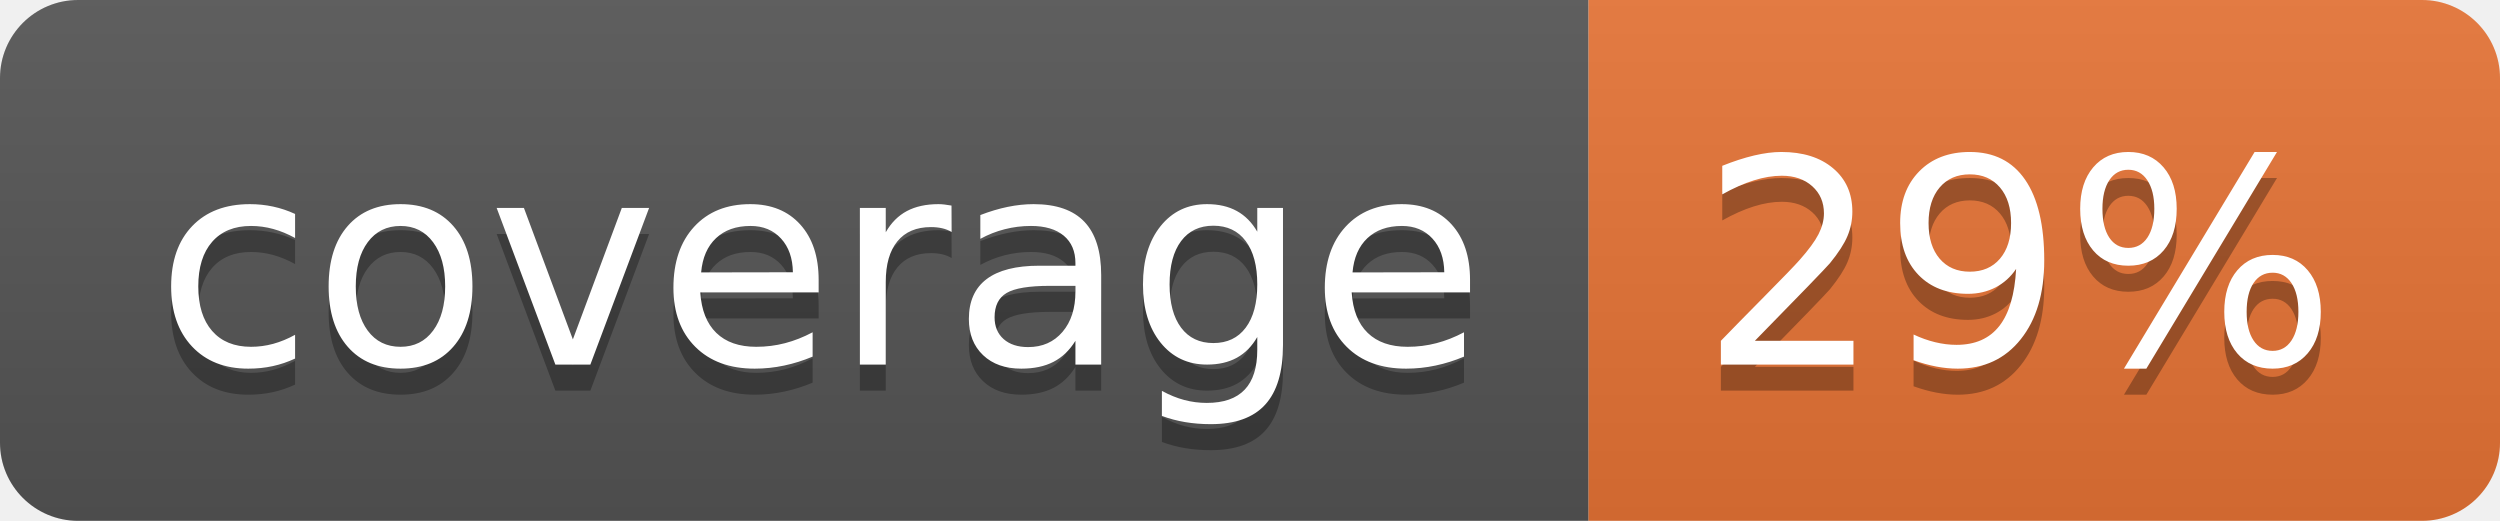
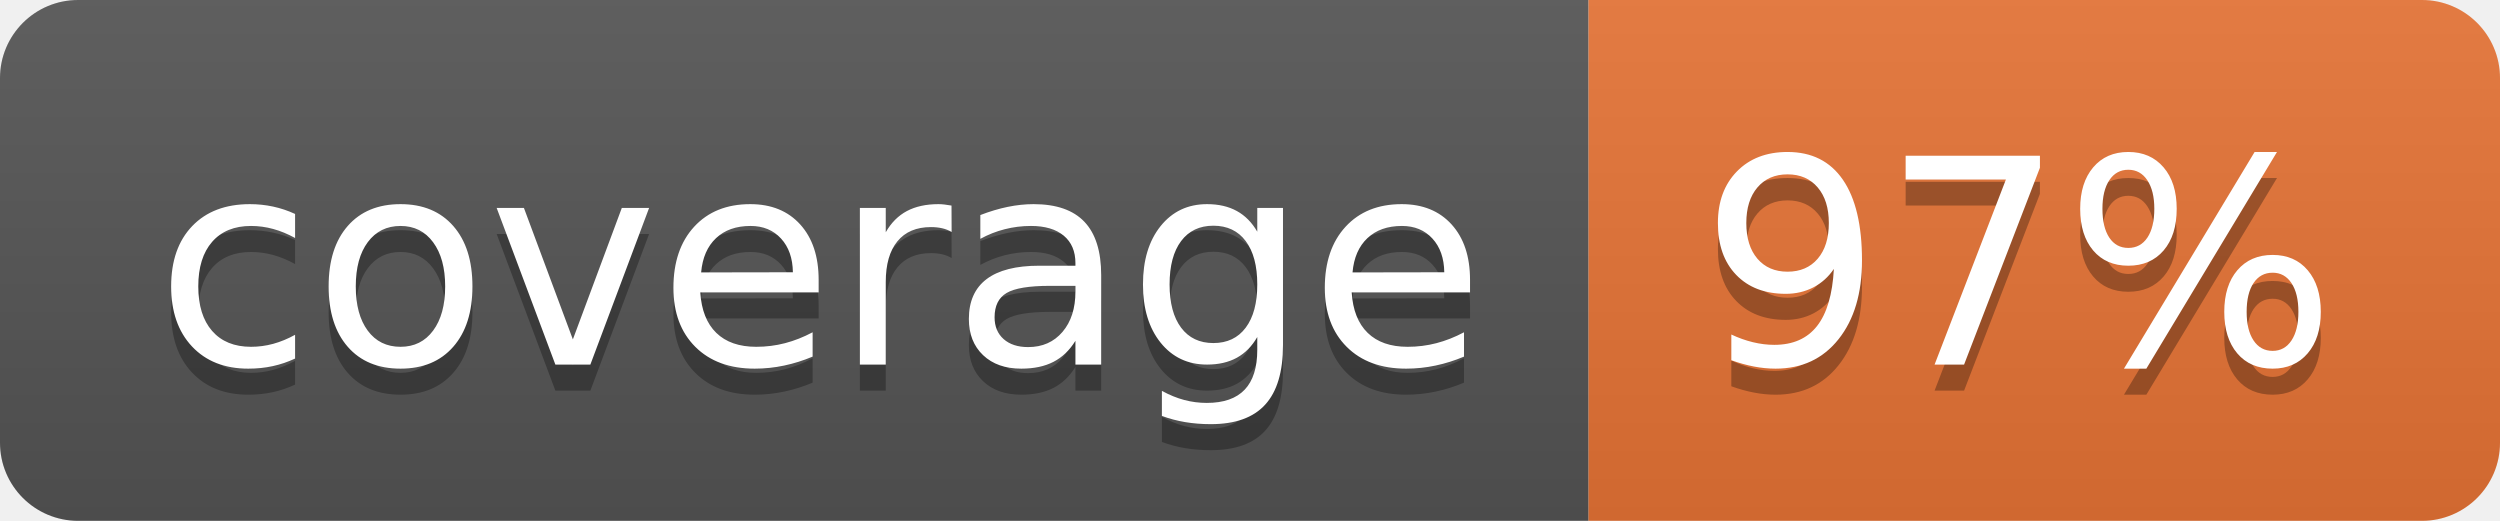
<svg xmlns="http://www.w3.org/2000/svg" width="96" height="20">
  <linearGradient id="b" x2="0" y2="100%">
    <stop offset="0" stop-color="#bbb" stop-opacity=".1" />
    <stop offset="1" stop-opacity=".1" />
  </linearGradient>
  <clipPath id="a">
    <rect width="96" height="20" rx="3" fill="#fff" />
  </clipPath>
  <g clip-path="url(#a)">
    <path fill="#555" d="M0 0h61v20H0z" />
    <path fill="#E87435" d="M61 0h35v20H61z" />
    <path fill="url(#b)" d="M0 0h96v20H0z" />
  </g>
  <g fill="#fff" text-anchor="middle" font-family="DejaVu Sans,Verdana,Geneva,sans-serif" font-size="110">
    <text x="315" y="150" fill="#010101" fill-opacity=".3" transform="scale(.1)" textLength="510">coverage</text>
    <text x="315" y="140" transform="scale(.1)" textLength="510">coverage</text>
-     <text x="775" y="150" fill="#010101" fill-opacity=".3" transform="scale(.1)" textLength="250">29%</text>
-     <text x="775" y="140" transform="scale(.1)" textLength="250">29%</text>
+     <text x="775" y="150" fill="#010101" fill-opacity=".3" transform="scale(.1)" textLength="250">97%</text>
+     <text x="775" y="140" transform="scale(.1)" textLength="250">97%</text>
  </g>
</svg>
